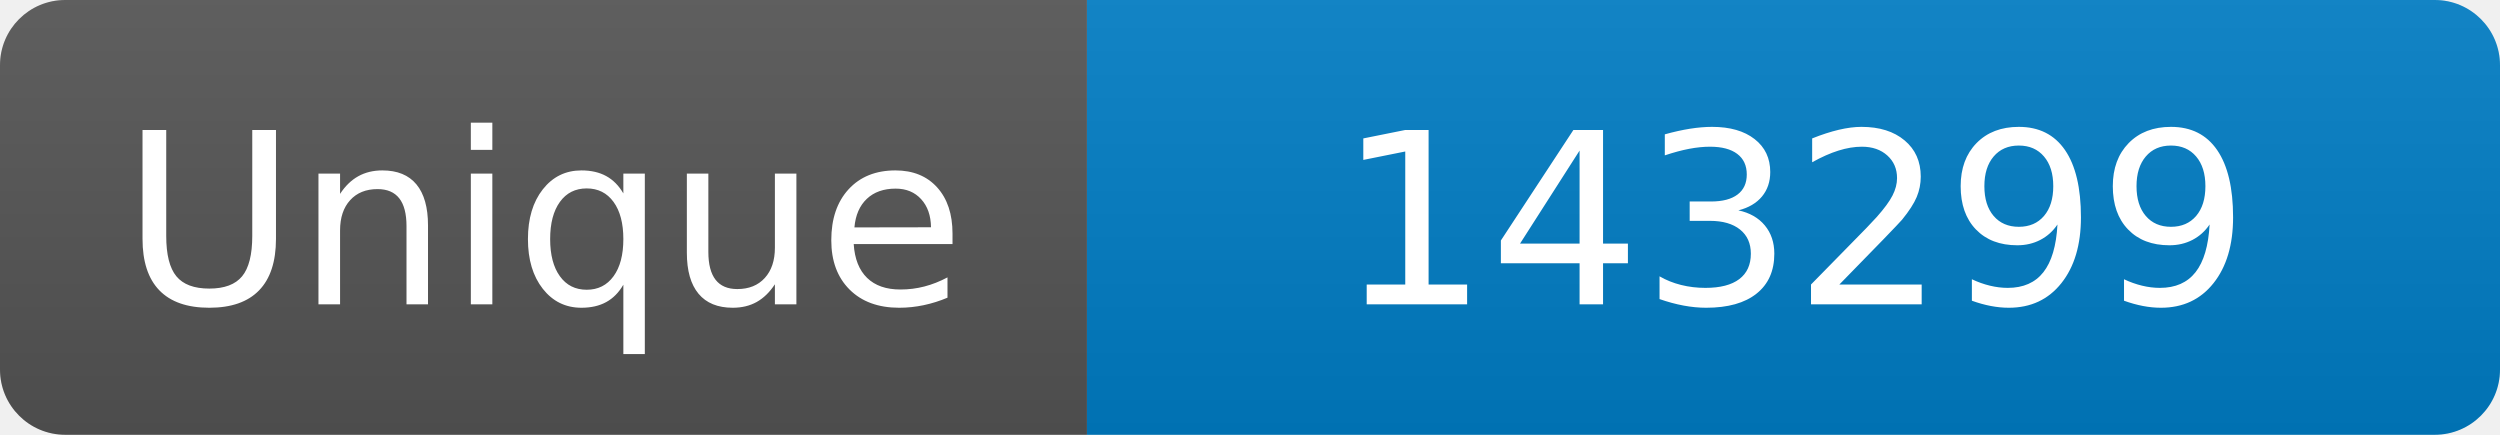
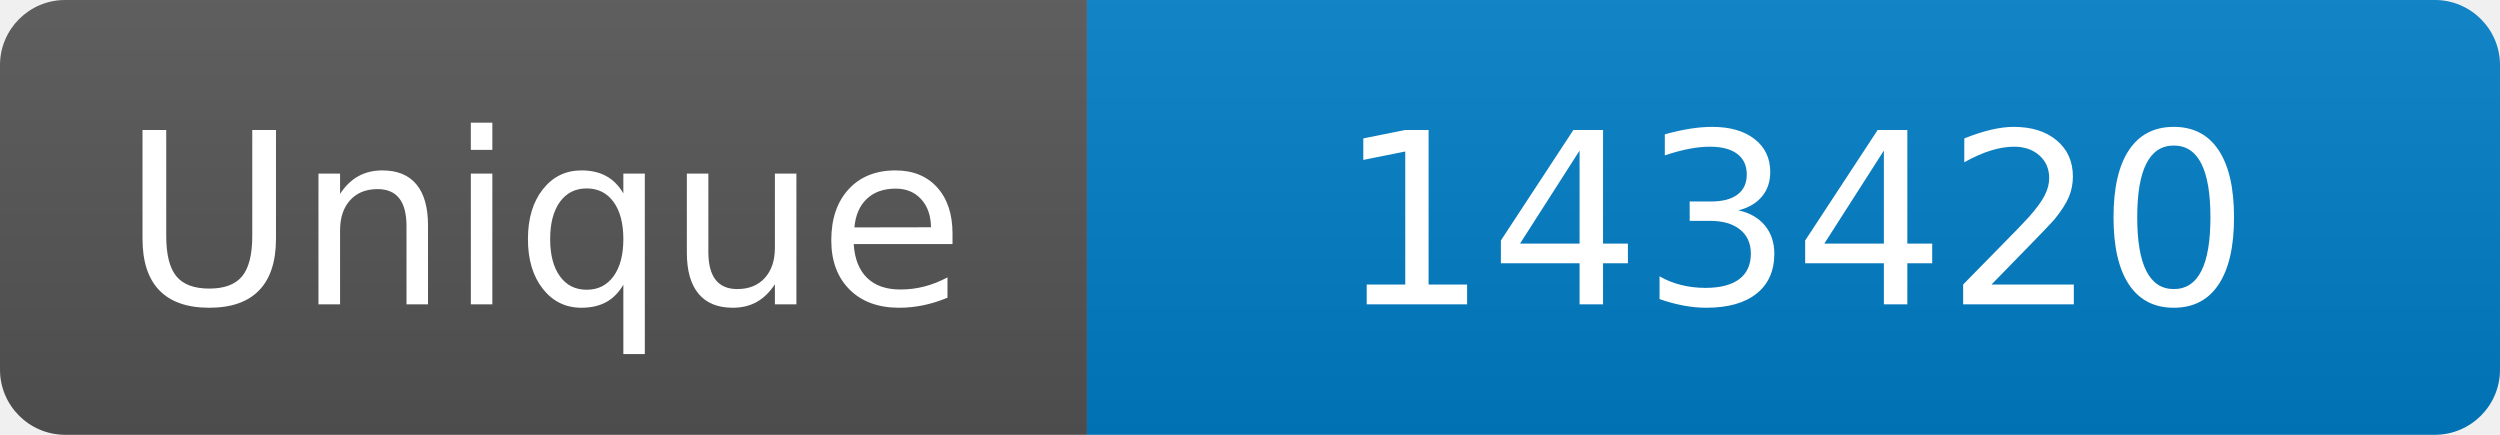
<svg xmlns="http://www.w3.org/2000/svg" width="115" height="20" role="img" aria-label="Maintained?: yes">
  <linearGradient id="s" x2="0" y2="100%">
    <stop offset="0" stop-color="#bbb" stop-opacity=".1" />
    <stop offset="1" stop-opacity=".1" />
  </linearGradient>
  <clipPath id="r">
    <rect width="115" height="20" rx="3" fill="#fff" />
  </clipPath>
  <g clip-path="url(#r)">
    <rect width="50" height="20" fill="#555" />
    <rect x="50" width="160" height="20" fill="#007ec6" />
    <rect width="115" height="20" fill="url(#s)" />
  </g>
  <g fill="#fff" text-anchor="middle" font-family="Verdana,Geneva,DejaVu Sans,sans-serif" font-size="110">
    <text x="250" y="140" transform="scale(.1)" fill="#fff">Unique</text>
-     <text x="825" y="140" transform="scale(.1)" fill="#fff">143299</text>
+     <text x="825" y="140" transform="scale(.1)" fill="#fff">143420</text>
  </g>
</svg>
